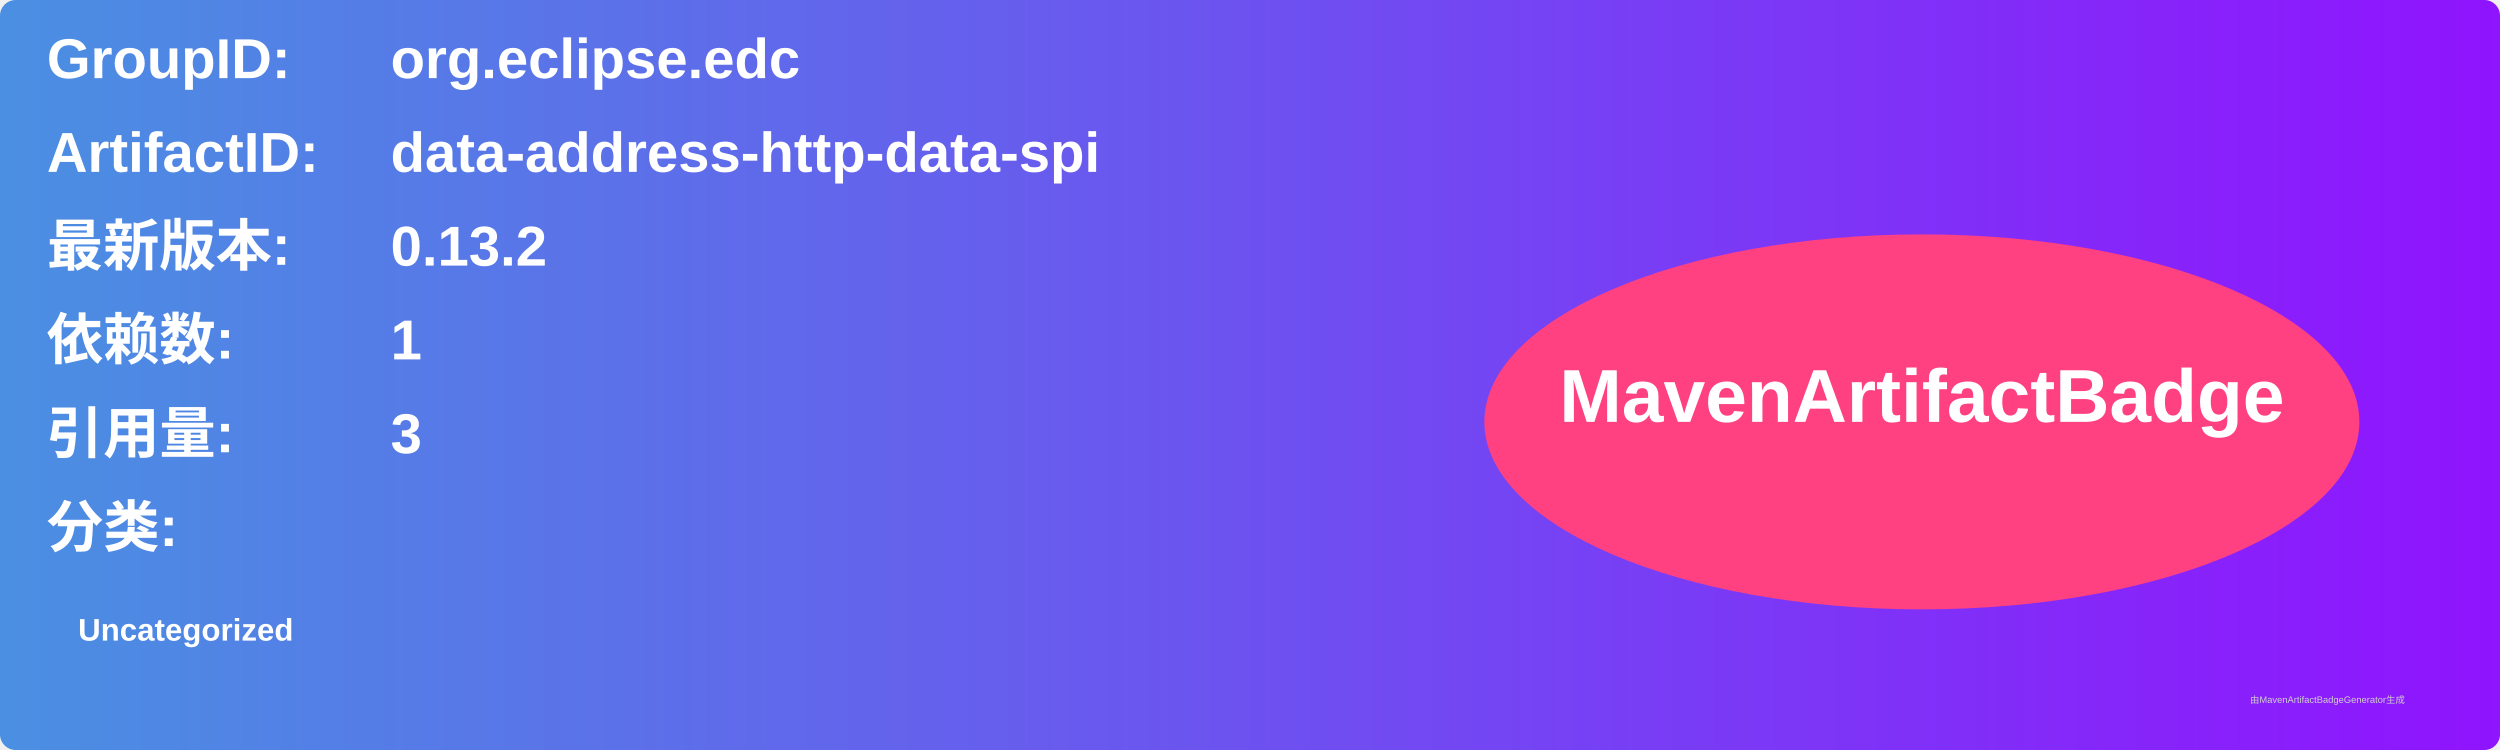
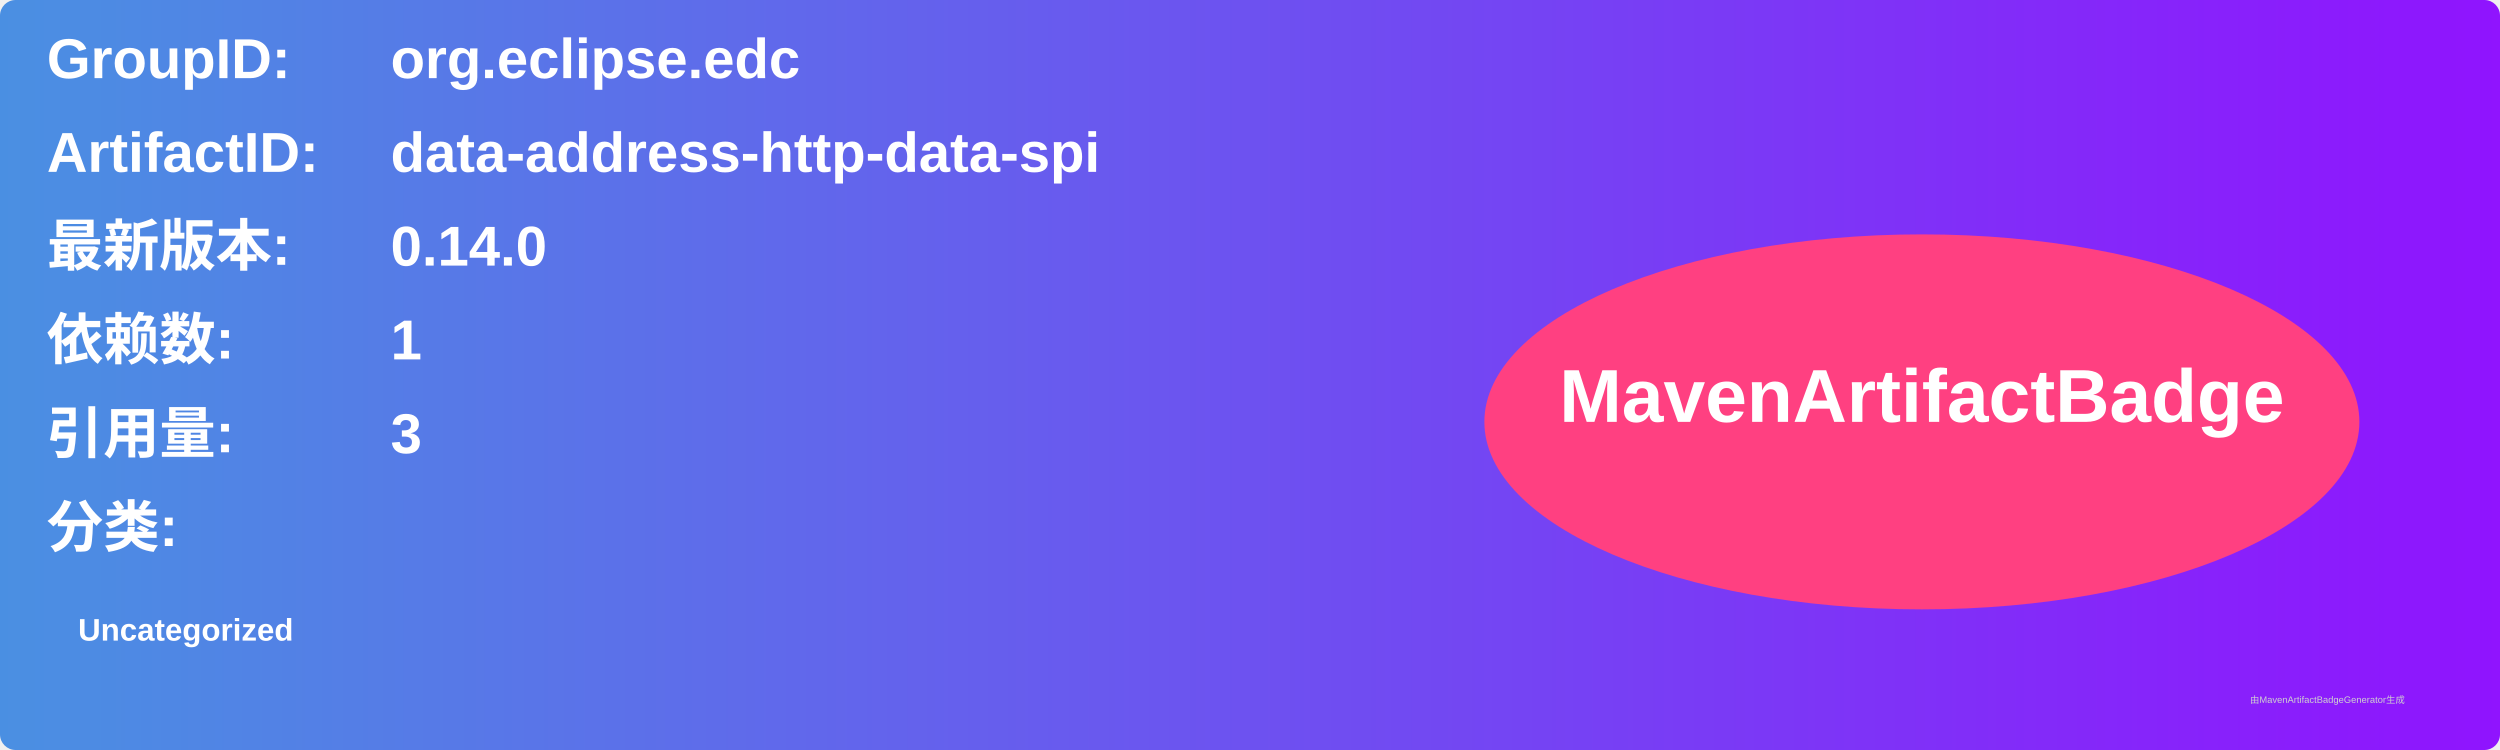
<svg xmlns="http://www.w3.org/2000/svg" width="800" height="240" viewBox="0 0 800 240">
  <linearGradient id="grad" x1="0%" y1="0%" x2="100%" y2="0%">
    <stop offset="0%" stop-color="#4a90e2" />
    <stop offset="100%" stop-color="#9013fe" />
  </linearGradient>
  <rect width="100%" height="100%" rx="5" ry="5" fill="url(#grad)" />
  <g transform="translate(15, 15)">
    <text x="0" y="10" font-family="Arial" font-size="18" fill="white" font-weight="bold" width="260">GroupID:</text>
    <text x="110" y="10" font-family="Arial" font-size="18" fill="white" font-weight="bold" width="460">org.eclipse.edc</text>
    <text x="0" y="40" font-family="Arial" font-size="18" fill="white" font-weight="bold" width="260">ArtifactID:</text>
    <text x="110" y="40" font-family="Arial" font-size="18" fill="white" font-weight="bold" width="460">data-address-http-data-spi</text>
    <text x="0" y="70" font-family="Arial" font-size="18" fill="white" font-weight="bold">最新版本:</text>
    <text x="110" y="70" font-family="Arial" font-size="18" fill="white" font-weight="bold">
-       <tspan font-weight="bold">0.13.2</tspan>
+       <tspan font-weight="bold">0.14.0</tspan>
    </text>
    <text x="0" y="100" font-family="Arial" font-size="18" fill="white" font-weight="bold">依赖数: </text>
    <text x="110" y="100" font-family="Arial" font-size="18" fill="white">
      <tspan font-weight="bold">1</tspan>
    </text>
    <text x="0" y="130" font-family="Arial" font-size="18" fill="white" font-weight="bold">引用量: </text>
    <text x="110" y="130" font-family="Arial" font-size="18" fill="white">
      <tspan font-weight="bold">3</tspan>
    </text>
    <text x="0" y="160" font-family="Arial" font-size="18" fill="white" font-weight="bold">分类:</text>
    <text x="10" y="190" font-family="Arial" font-size="10" fill="white">
      <tspan font-weight="bold">Uncategorized</tspan>
    </text>
    <ellipse cx="600" cy="120" rx="140" ry="60" fill="#ff4081" />
    <text x="600" y="120" text-anchor="middle" font-family="Arial" font-size="24" fill="white" font-weight="bold">MavenArtifactBadge</text>
  </g>
  <text x="720" y="225" font-family="Arial" font-size="3" fill="#d0d0d0">由MavenArtifactBadgeGenerator生成</text>
</svg>
